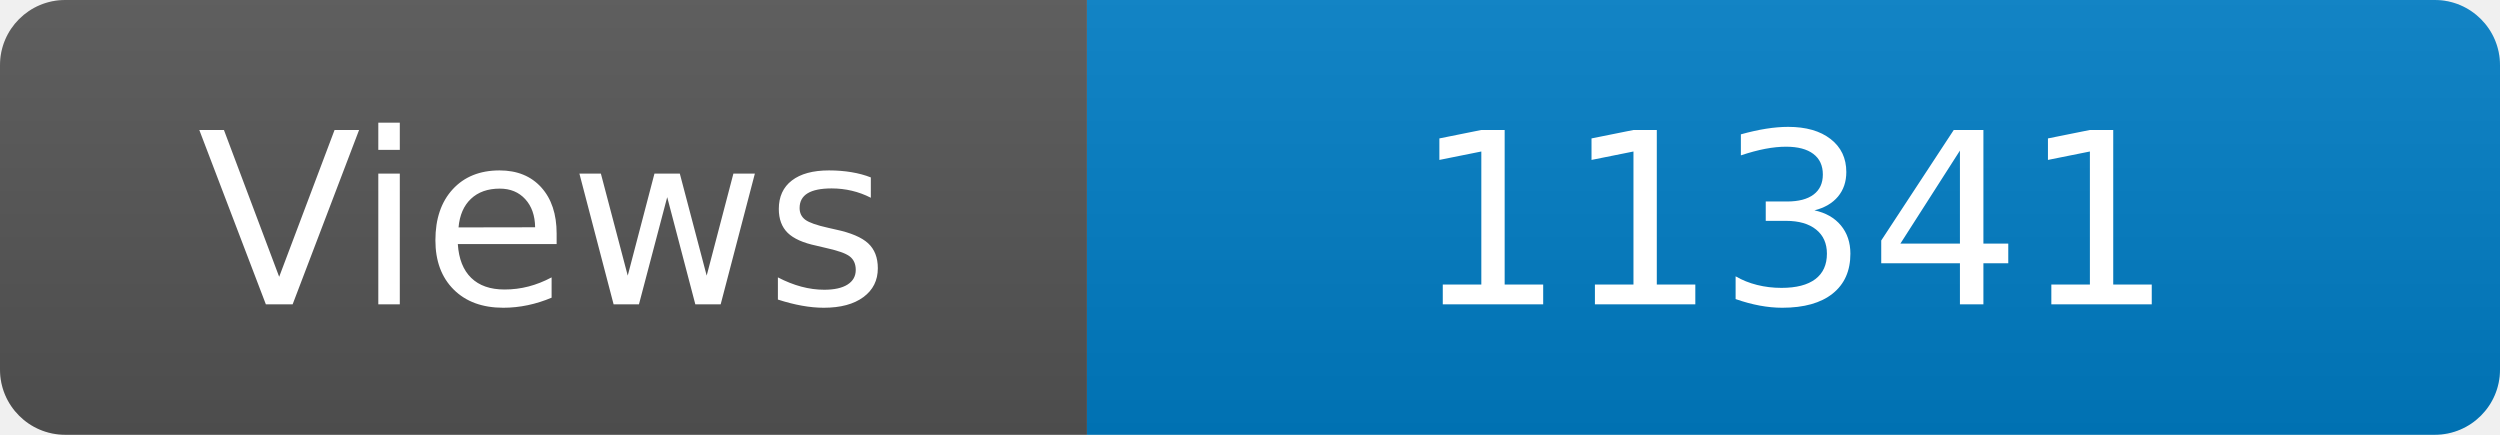
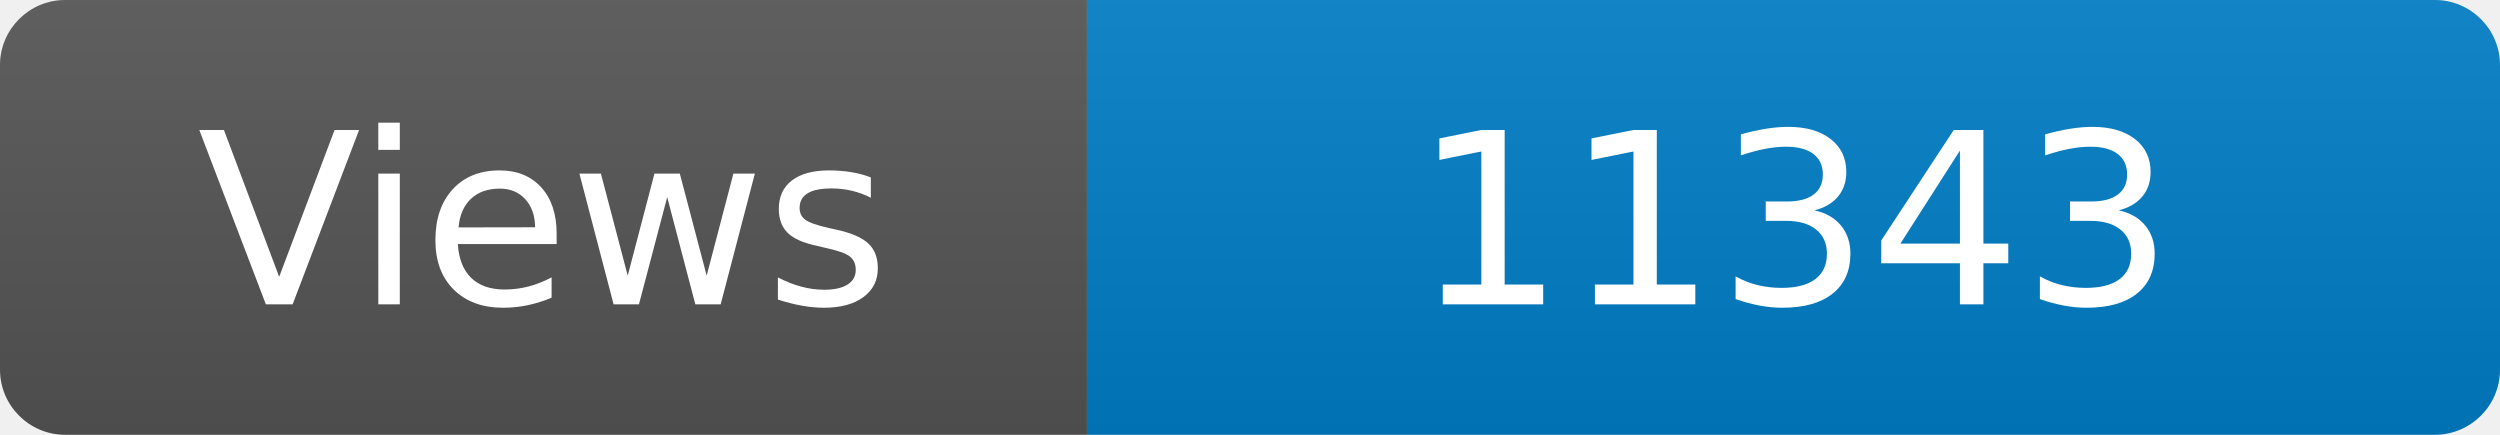
<svg xmlns="http://www.w3.org/2000/svg" width="115" height="20" role="img" aria-label="Maintained?: yes">
  <linearGradient id="s" x2="0" y2="100%">
    <stop offset="0" stop-color="#bbb" stop-opacity=".1" />
    <stop offset="1" stop-opacity=".1" />
  </linearGradient>
  <clipPath id="r">
    <rect width="115" height="20" rx="3" fill="#fff" />
  </clipPath>
  <g clip-path="url(#r)">
    <rect width="50" height="20" fill="#555" />
    <rect x="50" width="160" height="20" fill="#007ec6" />
    <rect width="115" height="20" fill="url(#s)" />
  </g>
  <g fill="#fff" text-anchor="middle" font-family="Verdana,Geneva,DejaVu Sans,sans-serif" font-size="110">
    <text x="250" y="140" transform="scale(.1)" fill="#fff">Views</text>
-     <text x="825" y="140" transform="scale(.1)" fill="#fff">11341</text>
+     <text x="825" y="140" transform="scale(.1)" fill="#fff">11343</text>
  </g>
</svg>
